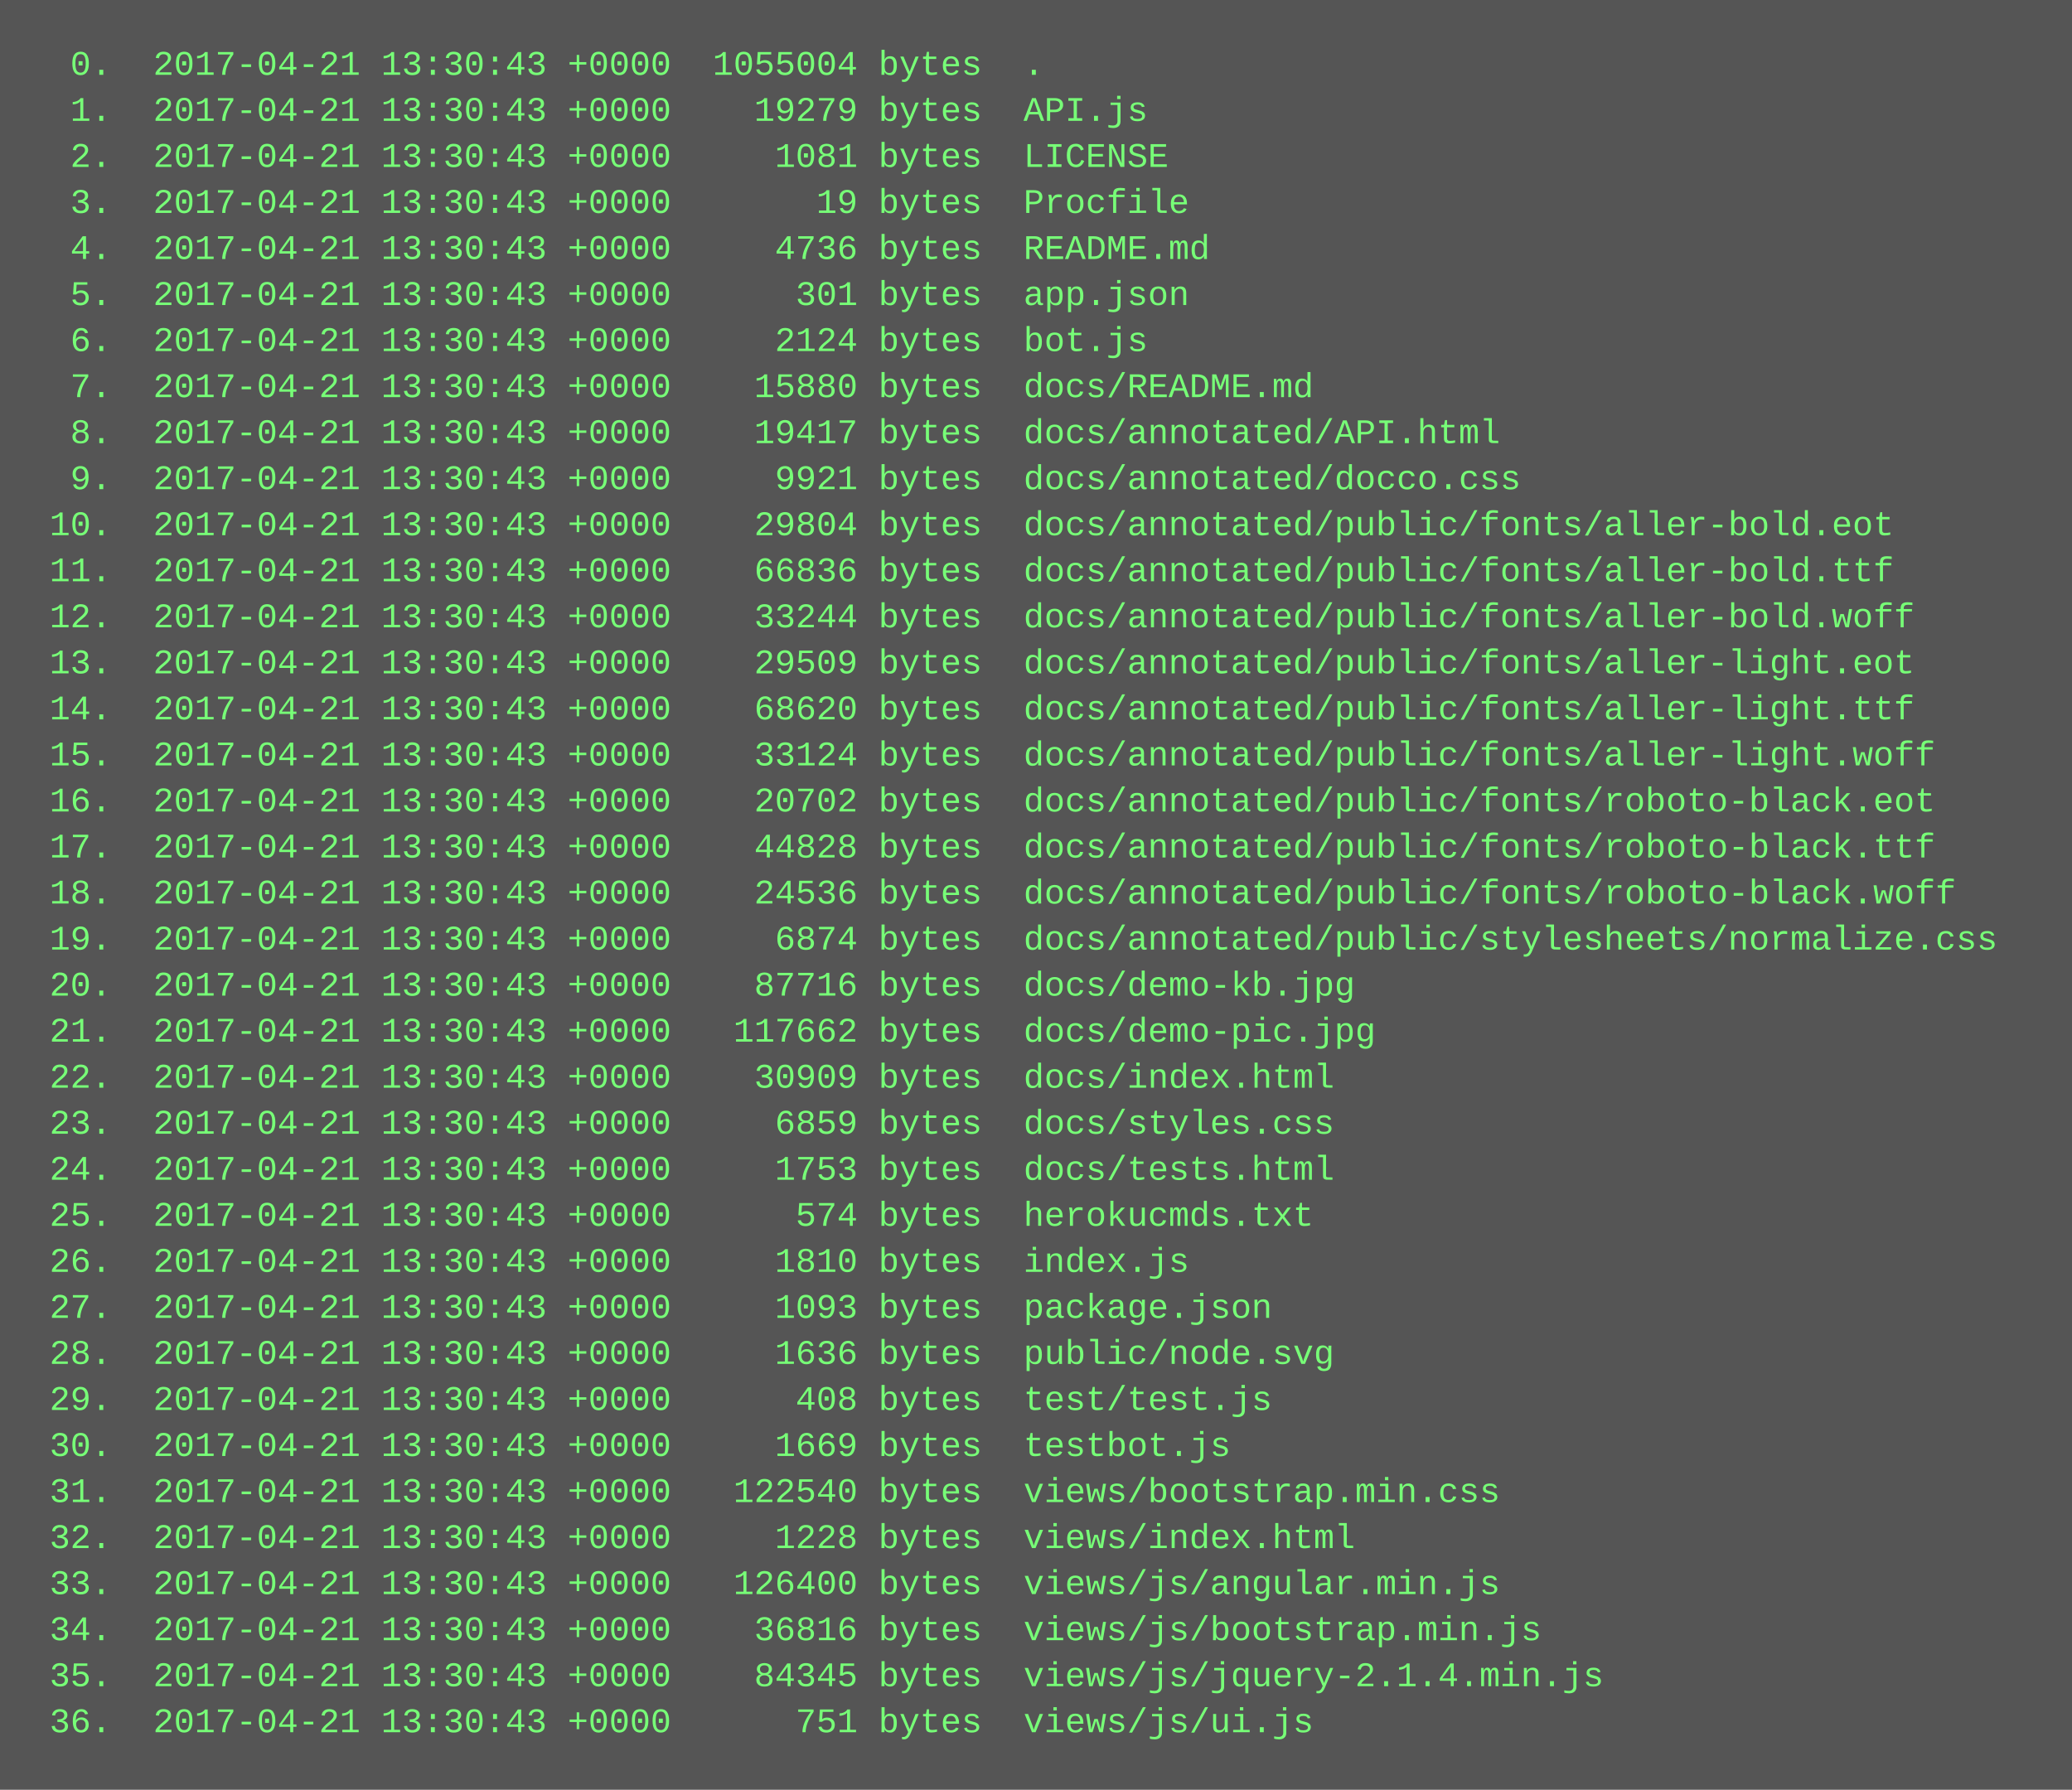
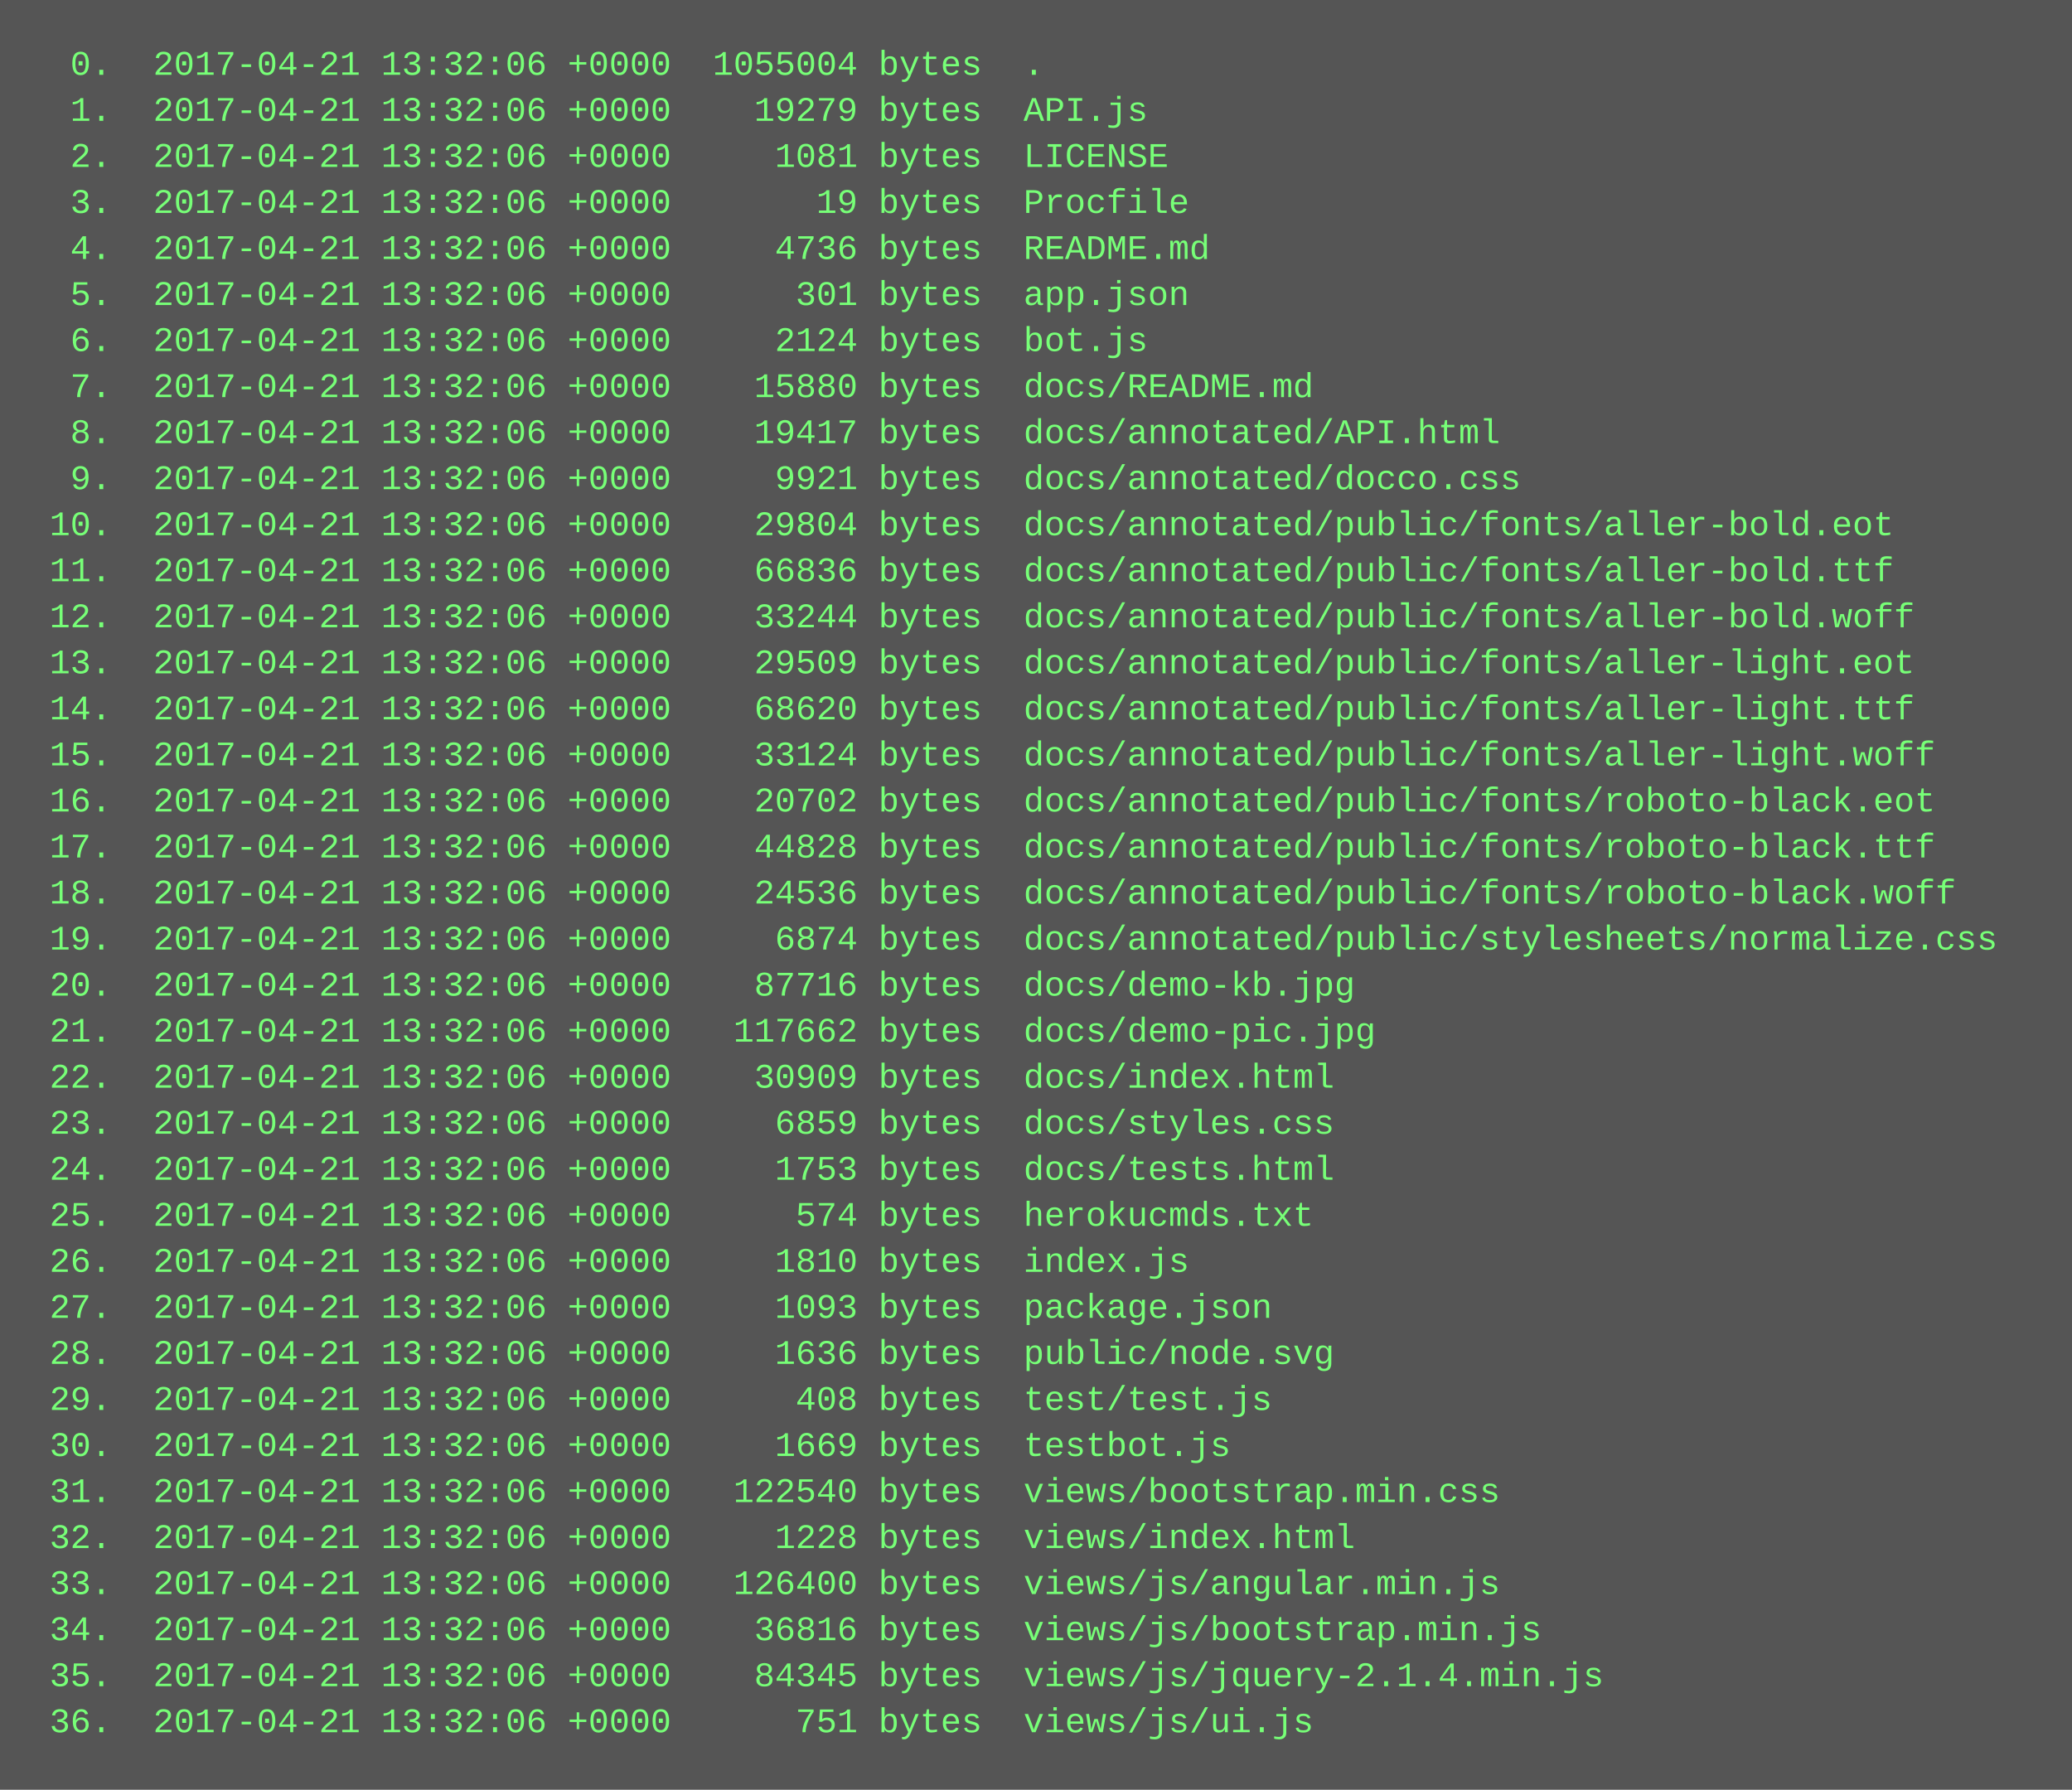
<svg xmlns="http://www.w3.org/2000/svg" height="622" width="720">
  <rect height="622" fill="#555" width="720" />
  <text fill="#7f7" font-family="Courier New" font-size="12" xml:space="preserve">
-     <tspan x="10" y="26">  0.  2017-04-21 13:30:43 +0000  1055004 bytes  .</tspan>
-     <tspan x="10" y="42">  1.  2017-04-21 13:30:43 +0000    19279 bytes  API.js</tspan>
-     <tspan x="10" y="58">  2.  2017-04-21 13:30:43 +0000     1081 bytes  LICENSE</tspan>
-     <tspan x="10" y="74">  3.  2017-04-21 13:30:43 +0000       19 bytes  Procfile</tspan>
-     <tspan x="10" y="90">  4.  2017-04-21 13:30:43 +0000     4736 bytes  README.md</tspan>
-     <tspan x="10" y="106">  5.  2017-04-21 13:30:43 +0000      301 bytes  app.json</tspan>
-     <tspan x="10" y="122">  6.  2017-04-21 13:30:43 +0000     2124 bytes  bot.js</tspan>
-     <tspan x="10" y="138">  7.  2017-04-21 13:30:43 +0000    15880 bytes  docs/README.md</tspan>
-     <tspan x="10" y="154">  8.  2017-04-21 13:30:43 +0000    19417 bytes  docs/annotated/API.html</tspan>
-     <tspan x="10" y="170">  9.  2017-04-21 13:30:43 +0000     9921 bytes  docs/annotated/docco.css</tspan>
-     <tspan x="10" y="186"> 10.  2017-04-21 13:30:43 +0000    29804 bytes  docs/annotated/public/fonts/aller-bold.eot</tspan>
-     <tspan x="10" y="202"> 11.  2017-04-21 13:30:43 +0000    66836 bytes  docs/annotated/public/fonts/aller-bold.ttf</tspan>
-     <tspan x="10" y="218"> 12.  2017-04-21 13:30:43 +0000    33244 bytes  docs/annotated/public/fonts/aller-bold.woff</tspan>
-     <tspan x="10" y="234"> 13.  2017-04-21 13:30:43 +0000    29509 bytes  docs/annotated/public/fonts/aller-light.eot</tspan>
-     <tspan x="10" y="250"> 14.  2017-04-21 13:30:43 +0000    68620 bytes  docs/annotated/public/fonts/aller-light.ttf</tspan>
-     <tspan x="10" y="266"> 15.  2017-04-21 13:30:43 +0000    33124 bytes  docs/annotated/public/fonts/aller-light.woff</tspan>
-     <tspan x="10" y="282"> 16.  2017-04-21 13:30:43 +0000    20702 bytes  docs/annotated/public/fonts/roboto-black.eot</tspan>
-     <tspan x="10" y="298"> 17.  2017-04-21 13:30:43 +0000    44828 bytes  docs/annotated/public/fonts/roboto-black.ttf</tspan>
-     <tspan x="10" y="314"> 18.  2017-04-21 13:30:43 +0000    24536 bytes  docs/annotated/public/fonts/roboto-black.woff</tspan>
-     <tspan x="10" y="330"> 19.  2017-04-21 13:30:43 +0000     6874 bytes  docs/annotated/public/stylesheets/normalize.css</tspan>
-     <tspan x="10" y="346"> 20.  2017-04-21 13:30:43 +0000    87716 bytes  docs/demo-kb.jpg</tspan>
-     <tspan x="10" y="362"> 21.  2017-04-21 13:30:43 +0000   117662 bytes  docs/demo-pic.jpg</tspan>
-     <tspan x="10" y="378"> 22.  2017-04-21 13:30:43 +0000    30909 bytes  docs/index.html</tspan>
-     <tspan x="10" y="394"> 23.  2017-04-21 13:30:43 +0000     6859 bytes  docs/styles.css</tspan>
-     <tspan x="10" y="410"> 24.  2017-04-21 13:30:43 +0000     1753 bytes  docs/tests.html</tspan>
-     <tspan x="10" y="426"> 25.  2017-04-21 13:30:43 +0000      574 bytes  herokucmds.txt</tspan>
-     <tspan x="10" y="442"> 26.  2017-04-21 13:30:43 +0000     1810 bytes  index.js</tspan>
-     <tspan x="10" y="458"> 27.  2017-04-21 13:30:43 +0000     1093 bytes  package.json</tspan>
-     <tspan x="10" y="474"> 28.  2017-04-21 13:30:43 +0000     1636 bytes  public/node.svg</tspan>
-     <tspan x="10" y="490"> 29.  2017-04-21 13:30:43 +0000      408 bytes  test/test.js</tspan>
-     <tspan x="10" y="506"> 30.  2017-04-21 13:30:43 +0000     1669 bytes  testbot.js</tspan>
-     <tspan x="10" y="522"> 31.  2017-04-21 13:30:43 +0000   122540 bytes  views/bootstrap.min.css</tspan>
-     <tspan x="10" y="538"> 32.  2017-04-21 13:30:43 +0000     1228 bytes  views/index.html</tspan>
-     <tspan x="10" y="554"> 33.  2017-04-21 13:30:43 +0000   126400 bytes  views/js/angular.min.js</tspan>
-     <tspan x="10" y="570"> 34.  2017-04-21 13:30:43 +0000    36816 bytes  views/js/bootstrap.min.js</tspan>
-     <tspan x="10" y="586"> 35.  2017-04-21 13:30:43 +0000    84345 bytes  views/js/jquery-2.1.4.min.js</tspan>
-     <tspan x="10" y="602"> 36.  2017-04-21 13:30:43 +0000      751 bytes  views/js/ui.js</tspan>
+     <tspan x="10" y="26">  0.  2017-04-21 13:32:06 +0000  1055004 bytes  .</tspan>
+     <tspan x="10" y="42">  1.  2017-04-21 13:32:06 +0000    19279 bytes  API.js</tspan>
+     <tspan x="10" y="58">  2.  2017-04-21 13:32:06 +0000     1081 bytes  LICENSE</tspan>
+     <tspan x="10" y="74">  3.  2017-04-21 13:32:06 +0000       19 bytes  Procfile</tspan>
+     <tspan x="10" y="90">  4.  2017-04-21 13:32:06 +0000     4736 bytes  README.md</tspan>
+     <tspan x="10" y="106">  5.  2017-04-21 13:32:06 +0000      301 bytes  app.json</tspan>
+     <tspan x="10" y="122">  6.  2017-04-21 13:32:06 +0000     2124 bytes  bot.js</tspan>
+     <tspan x="10" y="138">  7.  2017-04-21 13:32:06 +0000    15880 bytes  docs/README.md</tspan>
+     <tspan x="10" y="154">  8.  2017-04-21 13:32:06 +0000    19417 bytes  docs/annotated/API.html</tspan>
+     <tspan x="10" y="170">  9.  2017-04-21 13:32:06 +0000     9921 bytes  docs/annotated/docco.css</tspan>
+     <tspan x="10" y="186"> 10.  2017-04-21 13:32:06 +0000    29804 bytes  docs/annotated/public/fonts/aller-bold.eot</tspan>
+     <tspan x="10" y="202"> 11.  2017-04-21 13:32:06 +0000    66836 bytes  docs/annotated/public/fonts/aller-bold.ttf</tspan>
+     <tspan x="10" y="218"> 12.  2017-04-21 13:32:06 +0000    33244 bytes  docs/annotated/public/fonts/aller-bold.woff</tspan>
+     <tspan x="10" y="234"> 13.  2017-04-21 13:32:06 +0000    29509 bytes  docs/annotated/public/fonts/aller-light.eot</tspan>
+     <tspan x="10" y="250"> 14.  2017-04-21 13:32:06 +0000    68620 bytes  docs/annotated/public/fonts/aller-light.ttf</tspan>
+     <tspan x="10" y="266"> 15.  2017-04-21 13:32:06 +0000    33124 bytes  docs/annotated/public/fonts/aller-light.woff</tspan>
+     <tspan x="10" y="282"> 16.  2017-04-21 13:32:06 +0000    20702 bytes  docs/annotated/public/fonts/roboto-black.eot</tspan>
+     <tspan x="10" y="298"> 17.  2017-04-21 13:32:06 +0000    44828 bytes  docs/annotated/public/fonts/roboto-black.ttf</tspan>
+     <tspan x="10" y="314"> 18.  2017-04-21 13:32:06 +0000    24536 bytes  docs/annotated/public/fonts/roboto-black.woff</tspan>
+     <tspan x="10" y="330"> 19.  2017-04-21 13:32:06 +0000     6874 bytes  docs/annotated/public/stylesheets/normalize.css</tspan>
+     <tspan x="10" y="346"> 20.  2017-04-21 13:32:06 +0000    87716 bytes  docs/demo-kb.jpg</tspan>
+     <tspan x="10" y="362"> 21.  2017-04-21 13:32:06 +0000   117662 bytes  docs/demo-pic.jpg</tspan>
+     <tspan x="10" y="378"> 22.  2017-04-21 13:32:06 +0000    30909 bytes  docs/index.html</tspan>
+     <tspan x="10" y="394"> 23.  2017-04-21 13:32:06 +0000     6859 bytes  docs/styles.css</tspan>
+     <tspan x="10" y="410"> 24.  2017-04-21 13:32:06 +0000     1753 bytes  docs/tests.html</tspan>
+     <tspan x="10" y="426"> 25.  2017-04-21 13:32:06 +0000      574 bytes  herokucmds.txt</tspan>
+     <tspan x="10" y="442"> 26.  2017-04-21 13:32:06 +0000     1810 bytes  index.js</tspan>
+     <tspan x="10" y="458"> 27.  2017-04-21 13:32:06 +0000     1093 bytes  package.json</tspan>
+     <tspan x="10" y="474"> 28.  2017-04-21 13:32:06 +0000     1636 bytes  public/node.svg</tspan>
+     <tspan x="10" y="490"> 29.  2017-04-21 13:32:06 +0000      408 bytes  test/test.js</tspan>
+     <tspan x="10" y="506"> 30.  2017-04-21 13:32:06 +0000     1669 bytes  testbot.js</tspan>
+     <tspan x="10" y="522"> 31.  2017-04-21 13:32:06 +0000   122540 bytes  views/bootstrap.min.css</tspan>
+     <tspan x="10" y="538"> 32.  2017-04-21 13:32:06 +0000     1228 bytes  views/index.html</tspan>
+     <tspan x="10" y="554"> 33.  2017-04-21 13:32:06 +0000   126400 bytes  views/js/angular.min.js</tspan>
+     <tspan x="10" y="570"> 34.  2017-04-21 13:32:06 +0000    36816 bytes  views/js/bootstrap.min.js</tspan>
+     <tspan x="10" y="586"> 35.  2017-04-21 13:32:06 +0000    84345 bytes  views/js/jquery-2.1.4.min.js</tspan>
+     <tspan x="10" y="602"> 36.  2017-04-21 13:32:06 +0000      751 bytes  views/js/ui.js</tspan>
  </text>
</svg>
